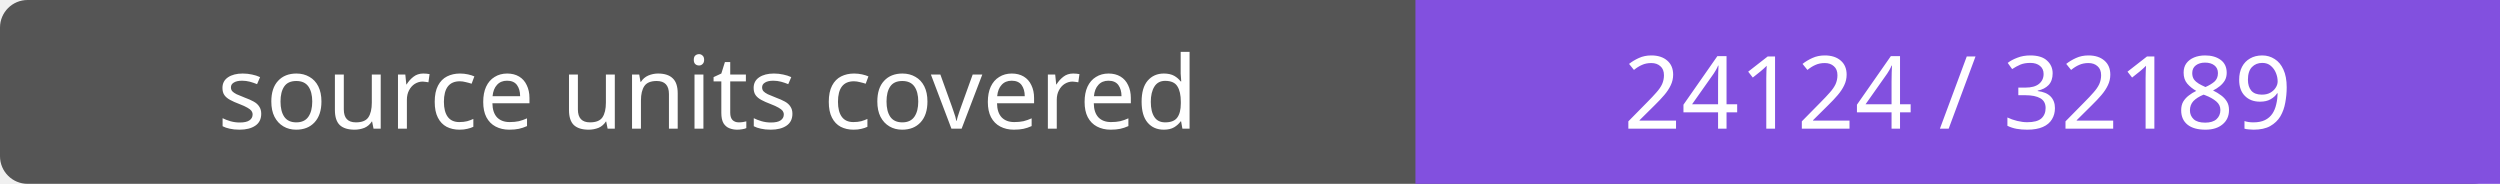
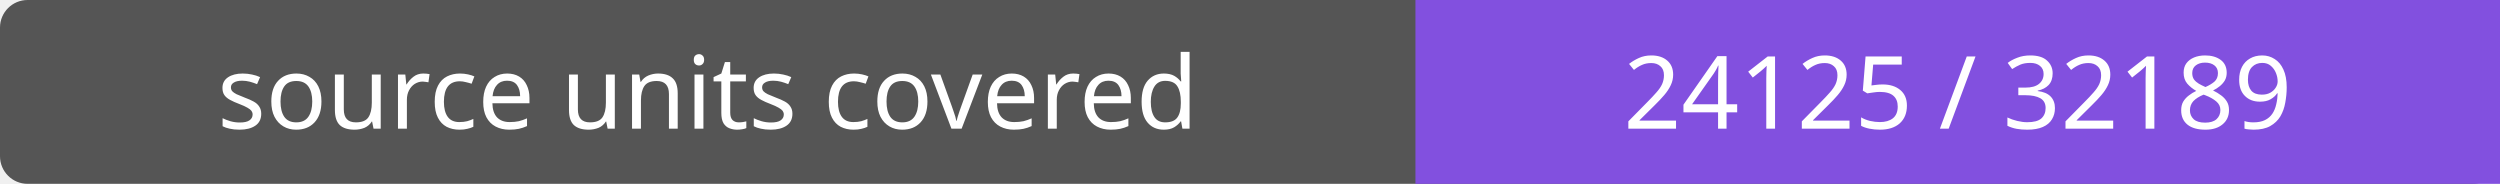
- <svg xmlns="http://www.w3.org/2000/svg" width="272" height="20" role="img" aria-label="source units covered: 24124 / 32189">
+ <svg xmlns="http://www.w3.org/2000/svg" width="272" height="20" role="img" aria-label="source units covered: 24125 / 32189">
  <rect width="272" height="20" rx="3" fill="#555" />
  <path fill="#8250df" d="M154 0h118v20H154z" />
  <g fill="#fff" text-anchor="middle" font-family="Verdana,sans-serif" font-size="11">
    <text x="77.0" y="14">source units covered</text>
-     <text x="213.0" y="14">24124 / 32189</text>
+     <text x="213.0" y="14">24125 / 32189</text>
  </g>
</svg>
